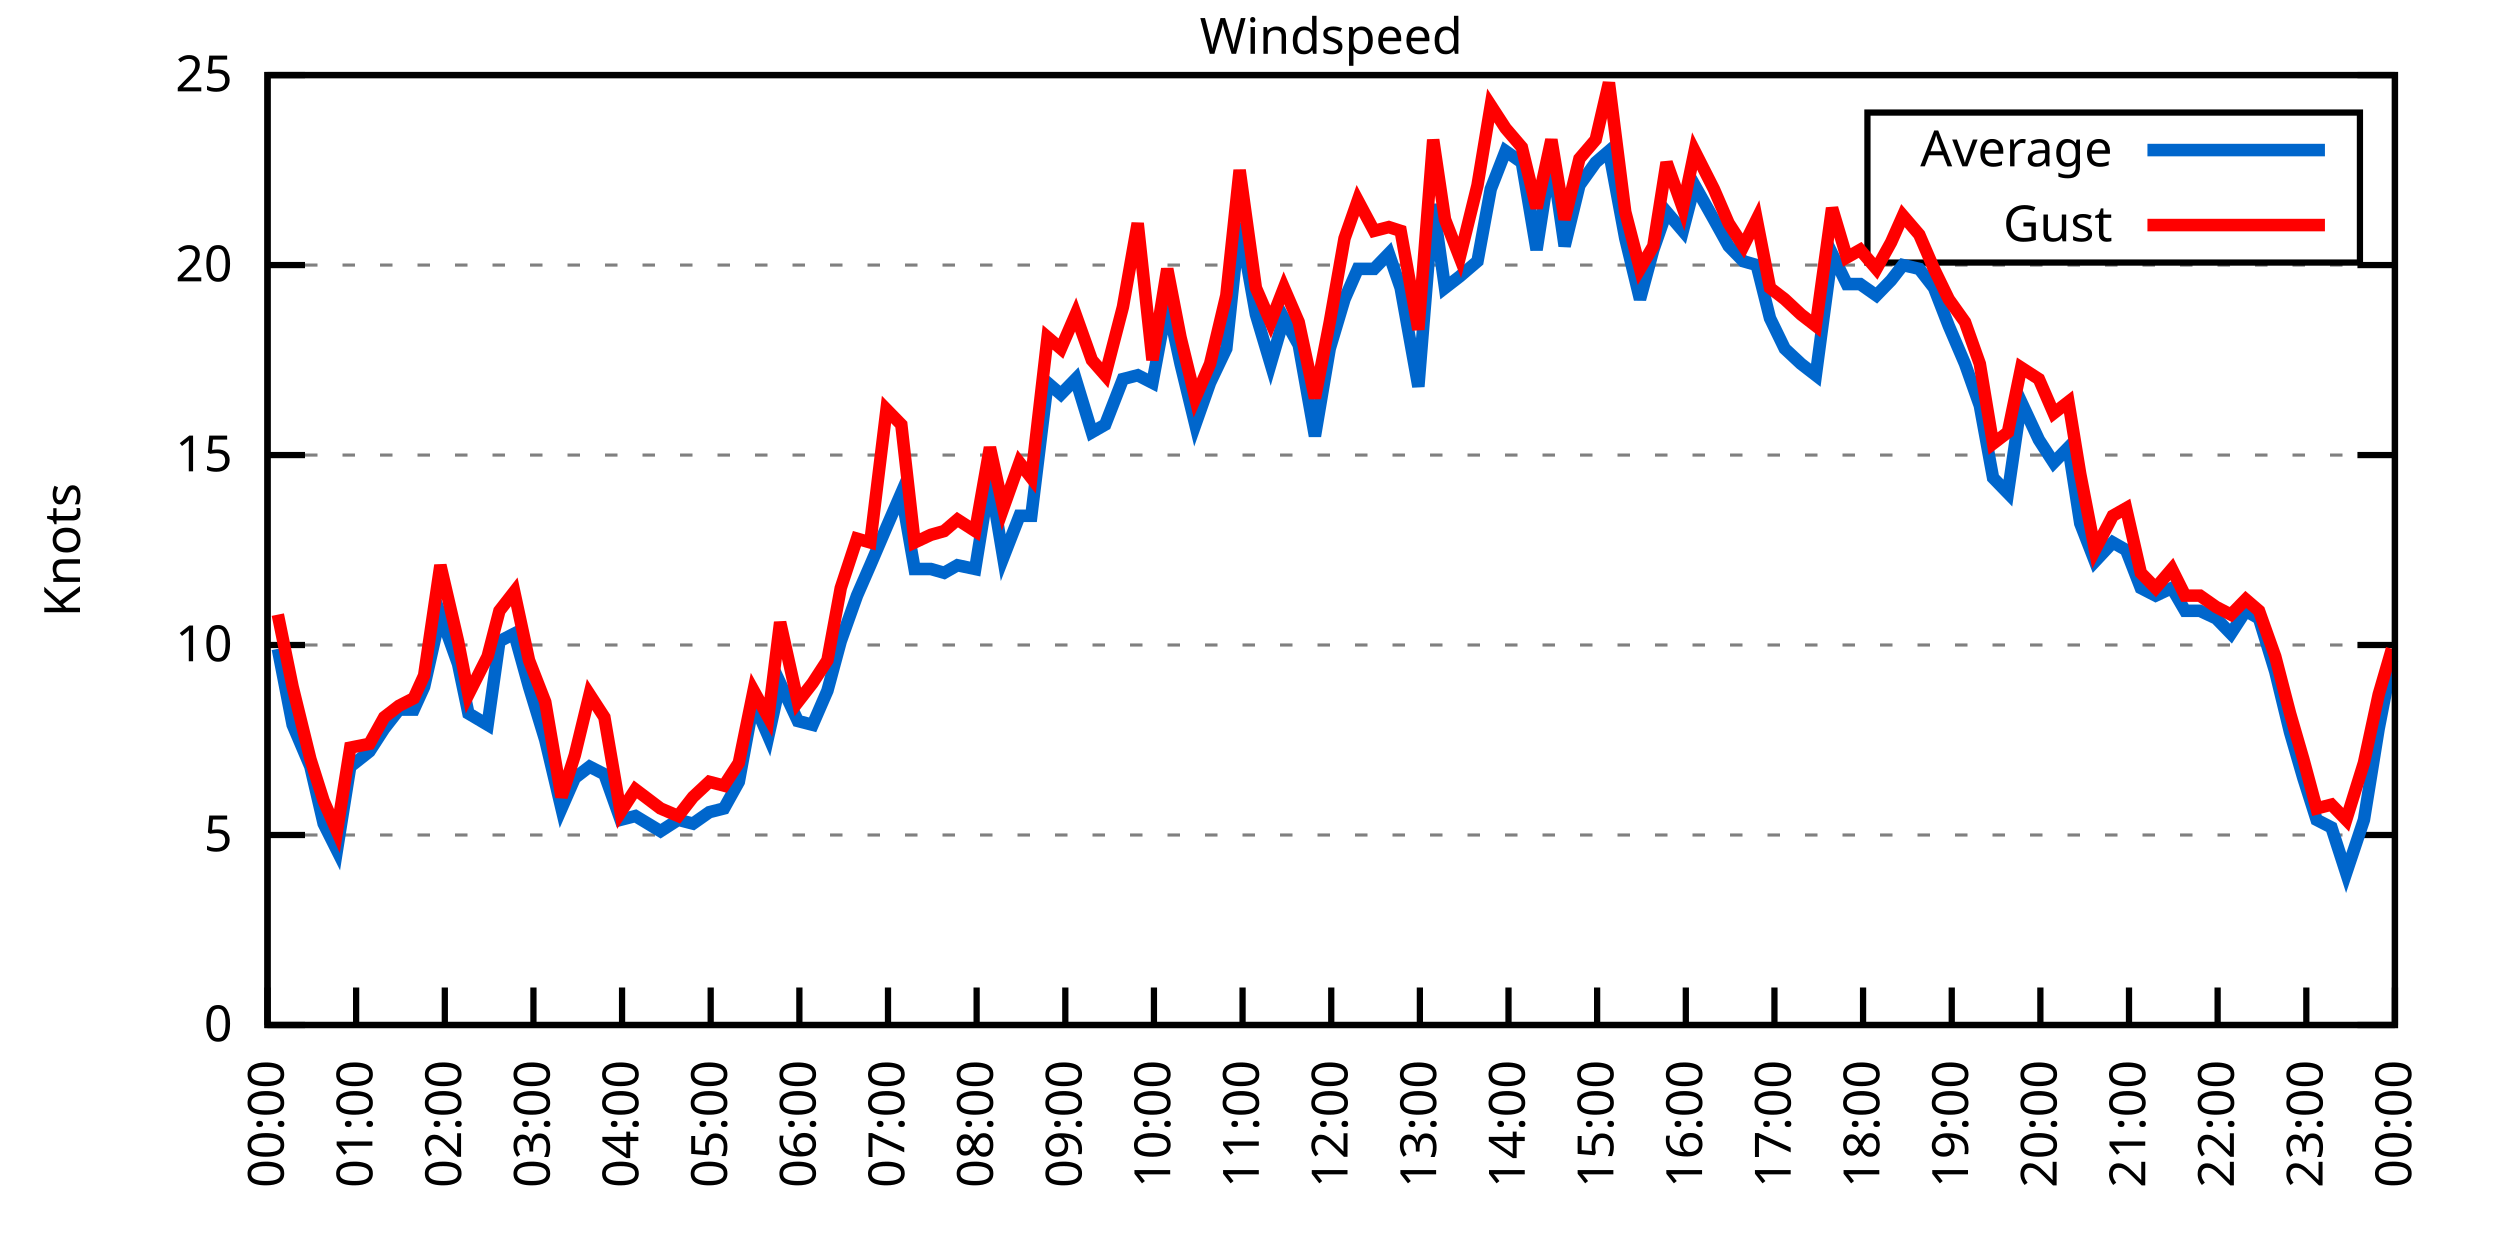
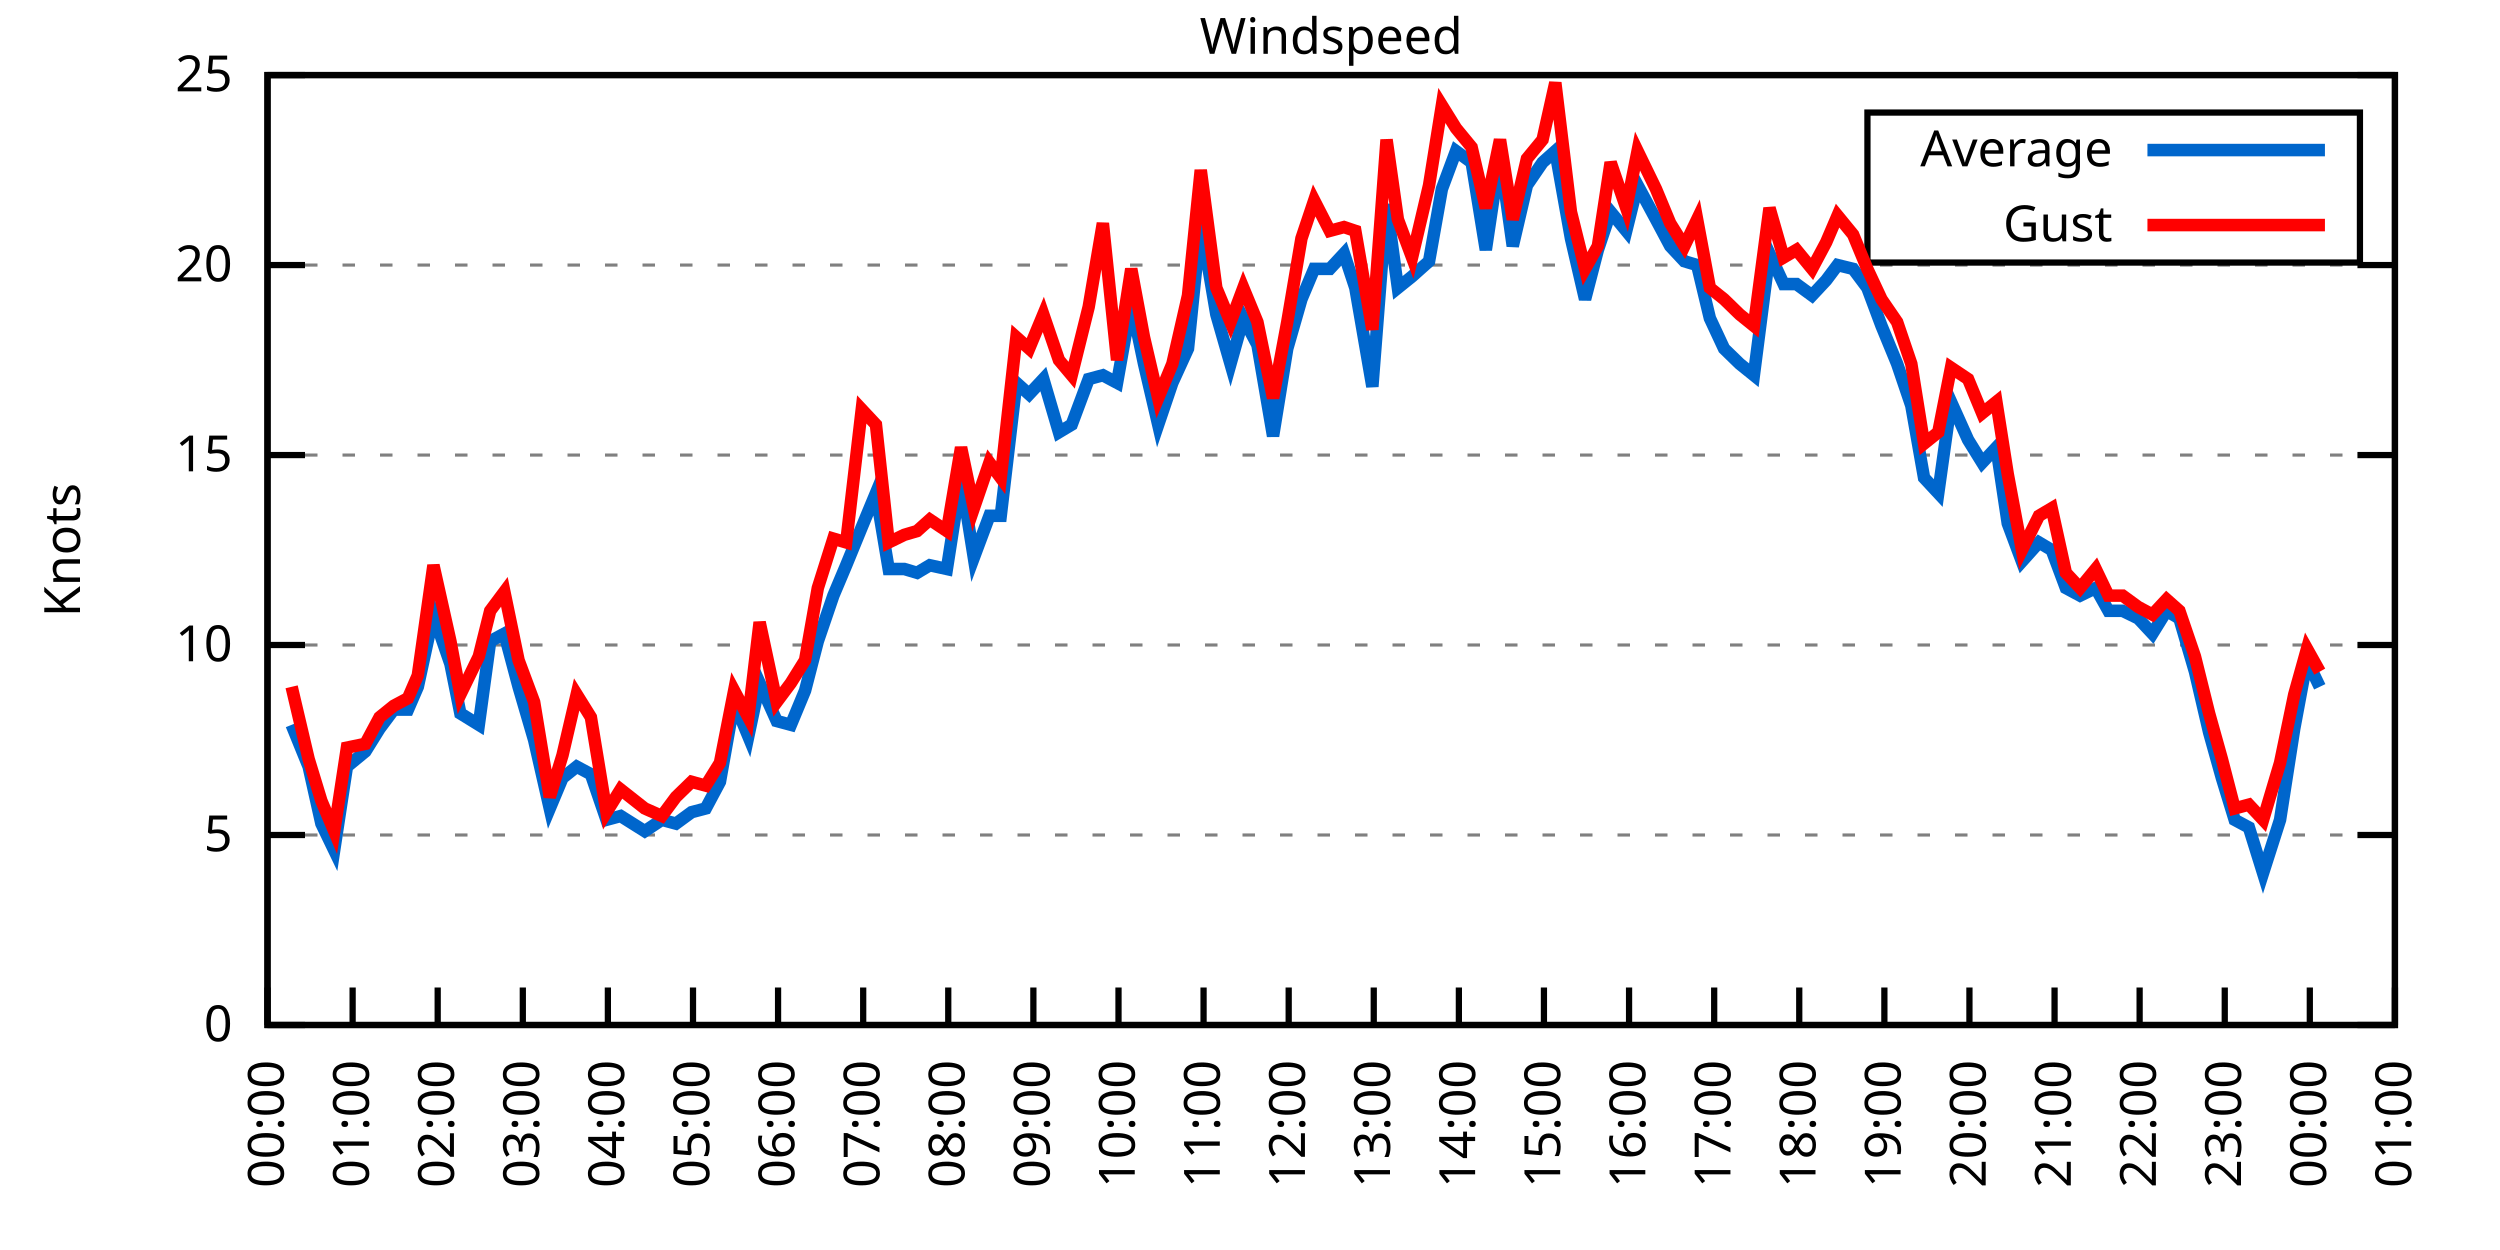
<svg xmlns="http://www.w3.org/2000/svg" xmlns:xlink="http://www.w3.org/1999/xlink" width="400" height="200" viewBox="0 0 400 200">
  <g id="gnuplot_canvas">
    <rect x="0" y="0" width="400" height="200" fill="none" />
    <defs>
      <circle id="gpDot" r="0.5" stroke-width="0.5" stroke="currentColor" />
      <path id="gpPt0" stroke-width="0.333" stroke="currentColor" d="M-1,0 h2 M0,-1 v2" />
      <path id="gpPt1" stroke-width="0.333" stroke="currentColor" d="M-1,-1 L1,1 M1,-1 L-1,1" />
      <path id="gpPt2" stroke-width="0.333" stroke="currentColor" d="M-1,0 L1,0 M0,-1 L0,1 M-1,-1 L1,1 M-1,1 L1,-1" />
      <rect id="gpPt3" stroke-width="0.333" stroke="currentColor" x="-1" y="-1" width="2" height="2" />
      <rect id="gpPt4" stroke-width="0.333" stroke="currentColor" fill="currentColor" x="-1" y="-1" width="2" height="2" />
      <circle id="gpPt5" stroke-width="0.333" stroke="currentColor" cx="0" cy="0" r="1" />
      <use xlink:href="#gpPt5" id="gpPt6" fill="currentColor" stroke="none" />
      <path id="gpPt7" stroke-width="0.333" stroke="currentColor" d="M0,-1.33 L-1.33,0.67 L1.33,0.67 z" />
      <use xlink:href="#gpPt7" id="gpPt8" fill="currentColor" stroke="none" />
      <use xlink:href="#gpPt7" id="gpPt9" stroke="currentColor" transform="rotate(180)" />
      <use xlink:href="#gpPt9" id="gpPt10" fill="currentColor" stroke="none" />
      <use xlink:href="#gpPt3" id="gpPt11" stroke="currentColor" transform="rotate(45)" />
      <use xlink:href="#gpPt11" id="gpPt12" fill="currentColor" stroke="none" />
      <path id="gpPt13" stroke-width="0.333" stroke="currentColor" d="M0,1.330 L1.265,0.411 L0.782,-1.067 L-0.782,-1.076 L-1.265,0.411 z" />
      <use xlink:href="#gpPt13" id="gpPt14" fill="currentColor" stroke="none" />
      <filter id="textbox" filterUnits="objectBoundingBox" x="0" y="0" height="1" width="1">
        <feFlood flood-color="white" flood-opacity="1" result="bgnd" />
        <feComposite in="SourceGraphic" in2="bgnd" operator="atop" />
      </filter>
      <filter id="greybox" filterUnits="objectBoundingBox" x="0" y="0" height="1" width="1">
        <feFlood flood-color="lightgrey" flood-opacity="1" result="grey" />
        <feComposite in="SourceGraphic" in2="grey" operator="atop" />
      </filter>
    </defs>
    <g fill="none" color="white" stroke="currentColor" stroke-width="1.00" stroke-linecap="butt" stroke-linejoin="miter">
</g>
    <g fill="none" color="black" stroke="currentColor" stroke-width="1.00" stroke-linecap="butt" stroke-linejoin="miter">
      <g stroke="none" shape-rendering="crispEdges">
        <polygon fill="rgb(255, 255, 255)" points="42.80,164.00 383.18,164.00 383.18,12.02 42.80,12.02 " />
      </g>
    </g>
    <g fill="none" color="black" stroke="currentColor" stroke-width="1.00" stroke-linecap="butt" stroke-linejoin="miter">
</g>
    <g fill="none" color="black" stroke="black" stroke-width="0.50" stroke-linecap="butt" stroke-linejoin="miter">
</g>
    <g fill="none" color="gray" stroke="currentColor" stroke-width="0.50" stroke-linecap="butt" stroke-linejoin="miter">
      <path stroke="gray" stroke-dasharray="2,4" class="gridline" d="M42.80,164.00 L383.19,164.00  " />
    </g>
    <g fill="none" color="gray" stroke="gray" stroke-width="1.00" stroke-linecap="butt" stroke-linejoin="miter">
</g>
    <g fill="none" color="black" stroke="currentColor" stroke-width="1.00" stroke-linecap="butt" stroke-linejoin="miter">
      <path stroke="black" d="M42.80,164.00 L48.80,164.00 M383.19,164.00 L377.19,164.00  " />
      <g transform="translate(37.20,166.60)" stroke="none" fill="black" font-family="Sans" font-size="8.00" text-anchor="end">
        <text>
          <tspan font-family="Sans"> 0</tspan>
        </text>
      </g>
    </g>
    <g fill="none" color="black" stroke="currentColor" stroke-width="1.00" stroke-linecap="butt" stroke-linejoin="miter">
</g>
    <g fill="none" color="black" stroke="black" stroke-width="0.50" stroke-linecap="butt" stroke-linejoin="miter">
</g>
    <g fill="none" color="gray" stroke="currentColor" stroke-width="0.50" stroke-linecap="butt" stroke-linejoin="miter">
      <path stroke="gray" stroke-dasharray="2,4" class="gridline" d="M42.80,133.60 L383.19,133.60  " />
    </g>
    <g fill="none" color="gray" stroke="gray" stroke-width="1.00" stroke-linecap="butt" stroke-linejoin="miter">
</g>
    <g fill="none" color="black" stroke="currentColor" stroke-width="1.00" stroke-linecap="butt" stroke-linejoin="miter">
      <path stroke="black" d="M42.80,133.60 L48.80,133.60 M383.19,133.60 L377.19,133.60  " />
      <g transform="translate(37.20,136.20)" stroke="none" fill="black" font-family="Sans" font-size="8.00" text-anchor="end">
        <text>
          <tspan font-family="Sans"> 5</tspan>
        </text>
      </g>
    </g>
    <g fill="none" color="black" stroke="currentColor" stroke-width="1.00" stroke-linecap="butt" stroke-linejoin="miter">
</g>
    <g fill="none" color="black" stroke="black" stroke-width="0.50" stroke-linecap="butt" stroke-linejoin="miter">
</g>
    <g fill="none" color="gray" stroke="currentColor" stroke-width="0.50" stroke-linecap="butt" stroke-linejoin="miter">
      <path stroke="gray" stroke-dasharray="2,4" class="gridline" d="M42.80,103.20 L383.19,103.20  " />
    </g>
    <g fill="none" color="gray" stroke="gray" stroke-width="1.00" stroke-linecap="butt" stroke-linejoin="miter">
</g>
    <g fill="none" color="black" stroke="currentColor" stroke-width="1.00" stroke-linecap="butt" stroke-linejoin="miter">
      <path stroke="black" d="M42.80,103.20 L48.80,103.20 M383.19,103.20 L377.19,103.20  " />
      <g transform="translate(37.20,105.80)" stroke="none" fill="black" font-family="Sans" font-size="8.00" text-anchor="end">
        <text>
          <tspan font-family="Sans"> 10</tspan>
        </text>
      </g>
    </g>
    <g fill="none" color="black" stroke="currentColor" stroke-width="1.00" stroke-linecap="butt" stroke-linejoin="miter">
</g>
    <g fill="none" color="black" stroke="black" stroke-width="0.50" stroke-linecap="butt" stroke-linejoin="miter">
</g>
    <g fill="none" color="gray" stroke="currentColor" stroke-width="0.50" stroke-linecap="butt" stroke-linejoin="miter">
      <path stroke="gray" stroke-dasharray="2,4" class="gridline" d="M42.80,72.81 L383.19,72.81  " />
    </g>
    <g fill="none" color="gray" stroke="gray" stroke-width="1.00" stroke-linecap="butt" stroke-linejoin="miter">
</g>
    <g fill="none" color="black" stroke="currentColor" stroke-width="1.00" stroke-linecap="butt" stroke-linejoin="miter">
      <path stroke="black" d="M42.80,72.81 L48.80,72.81 M383.19,72.81 L377.19,72.81  " />
      <g transform="translate(37.20,75.41)" stroke="none" fill="black" font-family="Sans" font-size="8.00" text-anchor="end">
        <text>
          <tspan font-family="Sans"> 15</tspan>
        </text>
      </g>
    </g>
    <g fill="none" color="black" stroke="currentColor" stroke-width="1.00" stroke-linecap="butt" stroke-linejoin="miter">
</g>
    <g fill="none" color="black" stroke="black" stroke-width="0.50" stroke-linecap="butt" stroke-linejoin="miter">
</g>
    <g fill="none" color="gray" stroke="currentColor" stroke-width="0.50" stroke-linecap="butt" stroke-linejoin="miter">
      <path stroke="gray" stroke-dasharray="2,4" class="gridline" d="M42.80,42.41 L383.19,42.41  " />
    </g>
    <g fill="none" color="gray" stroke="gray" stroke-width="1.00" stroke-linecap="butt" stroke-linejoin="miter">
</g>
    <g fill="none" color="black" stroke="currentColor" stroke-width="1.00" stroke-linecap="butt" stroke-linejoin="miter">
      <path stroke="black" d="M42.80,42.41 L48.80,42.41 M383.19,42.41 L377.19,42.41  " />
      <g transform="translate(37.20,45.01)" stroke="none" fill="black" font-family="Sans" font-size="8.00" text-anchor="end">
        <text>
          <tspan font-family="Sans"> 20</tspan>
        </text>
      </g>
    </g>
    <g fill="none" color="black" stroke="currentColor" stroke-width="1.00" stroke-linecap="butt" stroke-linejoin="miter">
</g>
    <g fill="none" color="black" stroke="black" stroke-width="0.50" stroke-linecap="butt" stroke-linejoin="miter">
</g>
    <g fill="none" color="gray" stroke="currentColor" stroke-width="0.50" stroke-linecap="butt" stroke-linejoin="miter">
      <path stroke="gray" stroke-dasharray="2,4" class="gridline" d="M42.80,12.01 L383.19,12.01  " />
    </g>
    <g fill="none" color="gray" stroke="gray" stroke-width="1.00" stroke-linecap="butt" stroke-linejoin="miter">
</g>
    <g fill="none" color="black" stroke="currentColor" stroke-width="1.00" stroke-linecap="butt" stroke-linejoin="miter">
      <path stroke="black" d="M42.80,12.01 L48.80,12.01 M383.19,12.01 L377.19,12.01  " />
      <g transform="translate(37.20,14.61)" stroke="none" fill="black" font-family="Sans" font-size="8.00" text-anchor="end">
        <text>
          <tspan font-family="Sans"> 25</tspan>
        </text>
      </g>
    </g>
    <g fill="none" color="black" stroke="currentColor" stroke-width="1.00" stroke-linecap="butt" stroke-linejoin="miter">
      <path stroke="black" d="M42.80,164.00 L42.80,158.00  " />
      <g transform="translate(45.40,169.60) rotate(270.00)" stroke="none" fill="black" font-family="Sans" font-size="8.00" text-anchor="end">
        <text>
          <tspan font-family="Sans">00:00</tspan>
        </text>
      </g>
    </g>
    <g fill="none" color="black" stroke="currentColor" stroke-width="1.00" stroke-linecap="butt" stroke-linejoin="miter">
-       <path stroke="black" d="M56.98,164.00 L56.98,158.00  " />
-       <g transform="translate(59.58,169.60) rotate(270.00)" stroke="none" fill="black" font-family="Sans" font-size="8.00" text-anchor="end">
+       <path stroke="black" d="M56.42,164.00 L56.42,158.00  " />
+       <g transform="translate(59.02,169.60) rotate(270.00)" stroke="none" fill="black" font-family="Sans" font-size="8.00" text-anchor="end">
        <text>
          <tspan font-family="Sans">01:00</tspan>
        </text>
      </g>
    </g>
    <g fill="none" color="black" stroke="currentColor" stroke-width="1.00" stroke-linecap="butt" stroke-linejoin="miter">
-       <path stroke="black" d="M71.17,164.00 L71.17,158.00  " />
-       <g transform="translate(73.77,169.60) rotate(270.00)" stroke="none" fill="black" font-family="Sans" font-size="8.00" text-anchor="end">
+       <path stroke="black" d="M70.03,164.00 L70.03,158.00  " />
+       <g transform="translate(72.63,169.60) rotate(270.00)" stroke="none" fill="black" font-family="Sans" font-size="8.00" text-anchor="end">
        <text>
          <tspan font-family="Sans">02:00</tspan>
        </text>
      </g>
    </g>
    <g fill="none" color="black" stroke="currentColor" stroke-width="1.00" stroke-linecap="butt" stroke-linejoin="miter">
-       <path stroke="black" d="M85.35,164.00 L85.35,158.00  " />
-       <g transform="translate(87.95,169.60) rotate(270.00)" stroke="none" fill="black" font-family="Sans" font-size="8.00" text-anchor="end">
+       <path stroke="black" d="M83.65,164.00 L83.65,158.00  " />
+       <g transform="translate(86.25,169.60) rotate(270.00)" stroke="none" fill="black" font-family="Sans" font-size="8.00" text-anchor="end">
        <text>
          <tspan font-family="Sans">03:00</tspan>
        </text>
      </g>
    </g>
    <g fill="none" color="black" stroke="currentColor" stroke-width="1.00" stroke-linecap="butt" stroke-linejoin="miter">
-       <path stroke="black" d="M99.53,164.00 L99.53,158.00  " />
-       <g transform="translate(102.13,169.60) rotate(270.00)" stroke="none" fill="black" font-family="Sans" font-size="8.00" text-anchor="end">
+       <path stroke="black" d="M97.26,164.00 L97.26,158.00  " />
+       <g transform="translate(99.86,169.60) rotate(270.00)" stroke="none" fill="black" font-family="Sans" font-size="8.00" text-anchor="end">
        <text>
          <tspan font-family="Sans">04:00</tspan>
        </text>
      </g>
    </g>
    <g fill="none" color="black" stroke="currentColor" stroke-width="1.00" stroke-linecap="butt" stroke-linejoin="miter">
-       <path stroke="black" d="M113.71,164.00 L113.71,158.00  " />
-       <g transform="translate(116.31,169.60) rotate(270.00)" stroke="none" fill="black" font-family="Sans" font-size="8.00" text-anchor="end">
+       <path stroke="black" d="M110.88,164.00 L110.88,158.00  " />
+       <g transform="translate(113.48,169.60) rotate(270.00)" stroke="none" fill="black" font-family="Sans" font-size="8.00" text-anchor="end">
        <text>
          <tspan font-family="Sans">05:00</tspan>
        </text>
      </g>
    </g>
    <g fill="none" color="black" stroke="currentColor" stroke-width="1.00" stroke-linecap="butt" stroke-linejoin="miter">
-       <path stroke="black" d="M127.90,164.00 L127.90,158.00  " />
-       <g transform="translate(130.50,169.60) rotate(270.00)" stroke="none" fill="black" font-family="Sans" font-size="8.00" text-anchor="end">
+       <path stroke="black" d="M124.49,164.00 L124.49,158.00  " />
+       <g transform="translate(127.09,169.60) rotate(270.00)" stroke="none" fill="black" font-family="Sans" font-size="8.00" text-anchor="end">
        <text>
          <tspan font-family="Sans">06:00</tspan>
        </text>
      </g>
    </g>
    <g fill="none" color="black" stroke="currentColor" stroke-width="1.00" stroke-linecap="butt" stroke-linejoin="miter">
-       <path stroke="black" d="M142.08,164.00 L142.08,158.00  " />
-       <g transform="translate(144.68,169.60) rotate(270.00)" stroke="none" fill="black" font-family="Sans" font-size="8.00" text-anchor="end">
+       <path stroke="black" d="M138.11,164.00 L138.11,158.00  " />
+       <g transform="translate(140.71,169.60) rotate(270.00)" stroke="none" fill="black" font-family="Sans" font-size="8.00" text-anchor="end">
        <text>
          <tspan font-family="Sans">07:00</tspan>
        </text>
      </g>
    </g>
    <g fill="none" color="black" stroke="currentColor" stroke-width="1.00" stroke-linecap="butt" stroke-linejoin="miter">
-       <path stroke="black" d="M156.26,164.00 L156.26,158.00  " />
-       <g transform="translate(158.86,169.60) rotate(270.00)" stroke="none" fill="black" font-family="Sans" font-size="8.00" text-anchor="end">
+       <path stroke="black" d="M151.72,164.00 L151.72,158.00  " />
+       <g transform="translate(154.32,169.60) rotate(270.00)" stroke="none" fill="black" font-family="Sans" font-size="8.00" text-anchor="end">
        <text>
          <tspan font-family="Sans">08:00</tspan>
        </text>
      </g>
    </g>
    <g fill="none" color="black" stroke="currentColor" stroke-width="1.00" stroke-linecap="butt" stroke-linejoin="miter">
-       <path stroke="black" d="M170.45,164.00 L170.45,158.00  " />
-       <g transform="translate(173.05,169.60) rotate(270.00)" stroke="none" fill="black" font-family="Sans" font-size="8.00" text-anchor="end">
+       <path stroke="black" d="M165.34,164.00 L165.34,158.00  " />
+       <g transform="translate(167.94,169.60) rotate(270.00)" stroke="none" fill="black" font-family="Sans" font-size="8.00" text-anchor="end">
        <text>
          <tspan font-family="Sans">09:00</tspan>
        </text>
      </g>
    </g>
    <g fill="none" color="black" stroke="currentColor" stroke-width="1.00" stroke-linecap="butt" stroke-linejoin="miter">
-       <path stroke="black" d="M184.63,164.00 L184.63,158.00  " />
-       <g transform="translate(187.23,169.60) rotate(270.00)" stroke="none" fill="black" font-family="Sans" font-size="8.00" text-anchor="end">
+       <path stroke="black" d="M178.96,164.00 L178.96,158.00  " />
+       <g transform="translate(181.56,169.60) rotate(270.00)" stroke="none" fill="black" font-family="Sans" font-size="8.00" text-anchor="end">
        <text>
          <tspan font-family="Sans">10:00</tspan>
        </text>
      </g>
    </g>
    <g fill="none" color="black" stroke="currentColor" stroke-width="1.00" stroke-linecap="butt" stroke-linejoin="miter">
-       <path stroke="black" d="M198.81,164.00 L198.81,158.00  " />
-       <g transform="translate(201.41,169.60) rotate(270.00)" stroke="none" fill="black" font-family="Sans" font-size="8.00" text-anchor="end">
+       <path stroke="black" d="M192.57,164.00 L192.57,158.00  " />
+       <g transform="translate(195.17,169.60) rotate(270.00)" stroke="none" fill="black" font-family="Sans" font-size="8.00" text-anchor="end">
        <text>
          <tspan font-family="Sans">11:00</tspan>
        </text>
      </g>
    </g>
    <g fill="none" color="black" stroke="currentColor" stroke-width="1.00" stroke-linecap="butt" stroke-linejoin="miter">
-       <path stroke="black" d="M213.00,164.00 L213.00,158.00  " />
-       <g transform="translate(215.60,169.60) rotate(270.00)" stroke="none" fill="black" font-family="Sans" font-size="8.00" text-anchor="end">
+       <path stroke="black" d="M206.19,164.00 L206.19,158.00  " />
+       <g transform="translate(208.79,169.60) rotate(270.00)" stroke="none" fill="black" font-family="Sans" font-size="8.00" text-anchor="end">
        <text>
          <tspan font-family="Sans">12:00</tspan>
        </text>
      </g>
    </g>
    <g fill="none" color="black" stroke="currentColor" stroke-width="1.00" stroke-linecap="butt" stroke-linejoin="miter">
-       <path stroke="black" d="M227.18,164.00 L227.18,158.00  " />
-       <g transform="translate(229.78,169.60) rotate(270.00)" stroke="none" fill="black" font-family="Sans" font-size="8.00" text-anchor="end">
+       <path stroke="black" d="M219.80,164.00 L219.80,158.00  " />
+       <g transform="translate(222.40,169.60) rotate(270.00)" stroke="none" fill="black" font-family="Sans" font-size="8.00" text-anchor="end">
        <text>
          <tspan font-family="Sans">13:00</tspan>
        </text>
      </g>
    </g>
    <g fill="none" color="black" stroke="currentColor" stroke-width="1.00" stroke-linecap="butt" stroke-linejoin="miter">
-       <path stroke="black" d="M241.36,164.00 L241.36,158.00  " />
-       <g transform="translate(243.96,169.60) rotate(270.00)" stroke="none" fill="black" font-family="Sans" font-size="8.00" text-anchor="end">
+       <path stroke="black" d="M233.42,164.00 L233.42,158.00  " />
+       <g transform="translate(236.02,169.60) rotate(270.00)" stroke="none" fill="black" font-family="Sans" font-size="8.00" text-anchor="end">
        <text>
          <tspan font-family="Sans">14:00</tspan>
        </text>
      </g>
    </g>
    <g fill="none" color="black" stroke="currentColor" stroke-width="1.00" stroke-linecap="butt" stroke-linejoin="miter">
-       <path stroke="black" d="M255.54,164.00 L255.54,158.00  " />
-       <g transform="translate(258.14,169.60) rotate(270.00)" stroke="none" fill="black" font-family="Sans" font-size="8.00" text-anchor="end">
+       <path stroke="black" d="M247.03,164.00 L247.03,158.00  " />
+       <g transform="translate(249.63,169.60) rotate(270.00)" stroke="none" fill="black" font-family="Sans" font-size="8.00" text-anchor="end">
        <text>
          <tspan font-family="Sans">15:00</tspan>
        </text>
      </g>
    </g>
    <g fill="none" color="black" stroke="currentColor" stroke-width="1.00" stroke-linecap="butt" stroke-linejoin="miter">
-       <path stroke="black" d="M269.73,164.00 L269.73,158.00  " />
-       <g transform="translate(272.33,169.60) rotate(270.00)" stroke="none" fill="black" font-family="Sans" font-size="8.00" text-anchor="end">
+       <path stroke="black" d="M260.65,164.00 L260.65,158.00  " />
+       <g transform="translate(263.25,169.60) rotate(270.00)" stroke="none" fill="black" font-family="Sans" font-size="8.00" text-anchor="end">
        <text>
          <tspan font-family="Sans">16:00</tspan>
        </text>
      </g>
    </g>
    <g fill="none" color="black" stroke="currentColor" stroke-width="1.00" stroke-linecap="butt" stroke-linejoin="miter">
-       <path stroke="black" d="M283.91,164.00 L283.91,158.00  " />
-       <g transform="translate(286.51,169.60) rotate(270.00)" stroke="none" fill="black" font-family="Sans" font-size="8.00" text-anchor="end">
+       <path stroke="black" d="M274.27,164.00 L274.27,158.00  " />
+       <g transform="translate(276.87,169.60) rotate(270.00)" stroke="none" fill="black" font-family="Sans" font-size="8.00" text-anchor="end">
        <text>
          <tspan font-family="Sans">17:00</tspan>
        </text>
      </g>
    </g>
    <g fill="none" color="black" stroke="currentColor" stroke-width="1.00" stroke-linecap="butt" stroke-linejoin="miter">
-       <path stroke="black" d="M298.09,164.00 L298.09,158.00  " />
-       <g transform="translate(300.69,169.60) rotate(270.00)" stroke="none" fill="black" font-family="Sans" font-size="8.00" text-anchor="end">
+       <path stroke="black" d="M287.88,164.00 L287.88,158.00  " />
+       <g transform="translate(290.48,169.60) rotate(270.00)" stroke="none" fill="black" font-family="Sans" font-size="8.00" text-anchor="end">
        <text>
          <tspan font-family="Sans">18:00</tspan>
        </text>
      </g>
    </g>
    <g fill="none" color="black" stroke="currentColor" stroke-width="1.00" stroke-linecap="butt" stroke-linejoin="miter">
-       <path stroke="black" d="M312.28,164.00 L312.28,158.00  " />
-       <g transform="translate(314.88,169.60) rotate(270.00)" stroke="none" fill="black" font-family="Sans" font-size="8.00" text-anchor="end">
+       <path stroke="black" d="M301.50,164.00 L301.50,158.00  " />
+       <g transform="translate(304.10,169.60) rotate(270.00)" stroke="none" fill="black" font-family="Sans" font-size="8.00" text-anchor="end">
        <text>
          <tspan font-family="Sans">19:00</tspan>
        </text>
      </g>
    </g>
    <g fill="none" color="black" stroke="currentColor" stroke-width="1.00" stroke-linecap="butt" stroke-linejoin="miter">
-       <path stroke="black" d="M326.46,164.00 L326.46,158.00  " />
-       <g transform="translate(329.06,169.60) rotate(270.00)" stroke="none" fill="black" font-family="Sans" font-size="8.00" text-anchor="end">
+       <path stroke="black" d="M315.11,164.00 L315.11,158.00  " />
+       <g transform="translate(317.71,169.60) rotate(270.00)" stroke="none" fill="black" font-family="Sans" font-size="8.00" text-anchor="end">
        <text>
          <tspan font-family="Sans">20:00</tspan>
        </text>
      </g>
    </g>
    <g fill="none" color="black" stroke="currentColor" stroke-width="1.00" stroke-linecap="butt" stroke-linejoin="miter">
-       <path stroke="black" d="M340.64,164.00 L340.64,158.00  " />
-       <g transform="translate(343.24,169.60) rotate(270.00)" stroke="none" fill="black" font-family="Sans" font-size="8.00" text-anchor="end">
+       <path stroke="black" d="M328.73,164.00 L328.73,158.00  " />
+       <g transform="translate(331.33,169.60) rotate(270.00)" stroke="none" fill="black" font-family="Sans" font-size="8.00" text-anchor="end">
        <text>
          <tspan font-family="Sans">21:00</tspan>
        </text>
      </g>
    </g>
    <g fill="none" color="black" stroke="currentColor" stroke-width="1.00" stroke-linecap="butt" stroke-linejoin="miter">
-       <path stroke="black" d="M354.82,164.00 L354.82,158.00  " />
-       <g transform="translate(357.42,169.60) rotate(270.00)" stroke="none" fill="black" font-family="Sans" font-size="8.00" text-anchor="end">
+       <path stroke="black" d="M342.34,164.00 L342.34,158.00  " />
+       <g transform="translate(344.94,169.60) rotate(270.00)" stroke="none" fill="black" font-family="Sans" font-size="8.00" text-anchor="end">
        <text>
          <tspan font-family="Sans">22:00</tspan>
        </text>
      </g>
    </g>
    <g fill="none" color="black" stroke="currentColor" stroke-width="1.00" stroke-linecap="butt" stroke-linejoin="miter">
-       <path stroke="black" d="M369.01,164.00 L369.01,158.00  " />
-       <g transform="translate(371.61,169.60) rotate(270.00)" stroke="none" fill="black" font-family="Sans" font-size="8.00" text-anchor="end">
+       <path stroke="black" d="M355.96,164.00 L355.96,158.00  " />
+       <g transform="translate(358.56,169.60) rotate(270.00)" stroke="none" fill="black" font-family="Sans" font-size="8.00" text-anchor="end">
        <text>
          <tspan font-family="Sans">23:00</tspan>
+         </text>
+       </g>
+     </g>
+     <g fill="none" color="black" stroke="currentColor" stroke-width="1.00" stroke-linecap="butt" stroke-linejoin="miter">
+       <path stroke="black" d="M369.57,164.00 L369.57,158.00  " />
+       <g transform="translate(372.17,169.60) rotate(270.00)" stroke="none" fill="black" font-family="Sans" font-size="8.00" text-anchor="end">
+         <text>
+           <tspan font-family="Sans">00:00</tspan>
        </text>
      </g>
    </g>
    <g fill="none" color="black" stroke="currentColor" stroke-width="1.00" stroke-linecap="butt" stroke-linejoin="miter">
      <path stroke="black" d="M383.19,164.00 L383.19,158.00  " />
      <g transform="translate(385.79,169.60) rotate(270.00)" stroke="none" fill="black" font-family="Sans" font-size="8.00" text-anchor="end">
        <text>
-           <tspan font-family="Sans">00:00</tspan>
+           <tspan font-family="Sans">01:00</tspan>
        </text>
      </g>
    </g>
    <g fill="none" color="black" stroke="currentColor" stroke-width="1.00" stroke-linecap="butt" stroke-linejoin="miter">
</g>
    <g fill="none" color="black" stroke="currentColor" stroke-width="1.00" stroke-linecap="butt" stroke-linejoin="miter">
      <path stroke="black" d="M42.80,12.01 L42.80,164.00 L383.19,164.00 L383.19,12.01 L42.80,12.01 Z  " />
    </g>
    <g fill="none" color="black" stroke="currentColor" stroke-width="1.00" stroke-linecap="butt" stroke-linejoin="miter">
</g>
    <g fill="none" color="black" stroke="currentColor" stroke-width="1.00" stroke-linecap="butt" stroke-linejoin="miter">
      <path stroke="black" d="M298.79,42.01 L298.79,18.01 L377.59,18.01 L377.59,42.01 L298.79,42.01 Z  " />
    </g>
    <g id="Windspeed_plot_1">
      <g fill="none" color="white" stroke="black" stroke-width="2.00" stroke-linecap="butt" stroke-linejoin="miter">
</g>
      <g fill="none" color="black" stroke="currentColor" stroke-width="2.00" stroke-linecap="butt" stroke-linejoin="miter">
        <g transform="translate(337.99,26.61)" stroke="none" fill="black" font-family="Sans" font-size="8.00" text-anchor="end">
          <text>
            <tspan font-family="Sans">Average</tspan>
          </text>
        </g>
      </g>
      <g fill="none" color="black" stroke="currentColor" stroke-width="2.00" stroke-linecap="butt" stroke-linejoin="miter">
-         <path stroke="rgb(  0, 102, 204)" d="M343.59,24.01 L371.99,24.01 M44.45,103.81 L46.82,115.97 L49.66,122.66 L51.78,131.78 L53.91,136.03 L56.04,122.66   L59.11,120.23 L61.47,116.58 L63.84,113.54 L66.20,113.54 L67.86,109.89 L70.46,98.34 L73.29,106.24 L74.95,114.15   L78.02,115.97 L79.91,102.60 L82.28,101.38 L84.64,109.89 L87.24,118.40 L89.84,129.35 L91.97,124.48 L94.33,122.66   L96.70,123.87 L99.30,131.17 L101.66,130.56 L105.68,132.99 L108.51,131.17 L110.88,131.78 L113.48,129.95 L115.84,129.35   L118.21,125.09 L120.57,112.32 L122.93,117.80 L124.82,109.28 L127.66,115.36 L130.02,115.97 L132.39,110.50 L134.52,102.60   L137.12,95.30 L139.24,90.44 L141.84,84.36 L144.21,78.89 L146.34,91.04 L148.94,91.04 L151.06,91.65 L153.19,90.44   L156.03,91.04 L158.39,76.45 L160.52,89.22 L163.12,82.53 L165.01,82.53 L167.61,61.25 L169.74,63.08 L172.10,60.65   L174.70,69.16 L176.83,67.94 L179.67,60.65 L182.03,60.04 L184.39,61.25 L186.76,48.49 L188.88,58.21 L191.25,67.94   L193.61,61.25 L196.21,55.78 L198.34,35.72 L200.94,50.31 L203.30,58.21 L205.43,50.92 L207.79,55.18 L210.39,69.77   L212.76,55.78 L215.12,47.88 L217.25,43.02 L219.85,43.02 L222.21,40.58 L224.10,46.06 L226.94,61.86 L229.31,32.68   L231.20,46.06 L233.56,44.23 L236.40,41.80 L238.52,30.25 L240.89,24.17 L243.49,25.99 L245.85,39.98 L248.22,24.78   L250.34,39.37 L252.71,29.64 L255.31,25.99 L257.43,24.17 L260.04,38.15 L262.40,47.88 L264.53,39.98 L266.65,33.90   L269.25,36.94 L271.14,29.64 L274.22,35.11 L276.58,39.37 L278.95,41.80 L281.07,42.41 L283.20,50.92 L285.56,55.78   L288.16,58.21 L290.53,60.04 L293.13,40.58 L295.49,45.45 L297.62,45.45 L300.22,47.27 L302.58,44.84 L304.47,42.41   L307.08,43.02 L309.44,46.06 L311.80,52.14 L314.40,58.21 L316.77,64.90 L318.89,76.45 L321.26,78.89 L323.39,64.29   L326.22,70.37 L328.59,74.02 L330.95,71.59 L332.84,83.75 L335.20,89.83 L338.04,86.79 L340.17,88.00 L342.53,94.08   L344.90,95.30 L347.50,94.08 L349.62,97.73 L351.99,97.73 L354.59,98.95 L356.95,101.38 L359.32,97.73 L361.44,98.95   L364.04,107.46 L366.41,117.19 L368.53,124.48 L370.66,131.17 L373.03,132.39 L375.39,139.68 L378.23,131.17 L380.59,116.58   L382.72,105.64  " />
+         <path stroke="rgb(  0, 102, 204)" d="M343.59,24.01 L371.99,24.01 M46.66,115.97 L49.38,122.66 L51.42,131.78 L53.47,136.03 L55.51,122.66 L58.46,120.23   L60.73,116.58 L63.00,113.54 L65.27,113.54 L66.85,109.89 L69.35,98.34 L72.07,106.24 L73.66,114.15 L76.61,115.97   L78.43,102.60 L80.70,101.38 L82.97,109.89 L85.46,118.40 L87.96,129.35 L90.00,124.48 L92.27,122.66 L94.54,123.87   L97.04,131.17 L99.30,130.56 L103.16,132.99 L105.89,131.17 L108.15,131.78 L110.65,129.95 L112.92,129.35 L115.19,125.09   L117.46,112.32 L119.73,117.80 L121.54,109.28 L124.27,115.36 L126.54,115.97 L128.81,110.50 L130.85,102.60 L133.34,95.30   L135.39,90.44 L137.88,84.36 L140.15,78.89 L142.19,91.04 L144.69,91.04 L146.73,91.65 L148.77,90.44 L151.50,91.04   L153.77,76.45 L155.81,89.22 L158.31,82.53 L160.12,82.53 L162.62,61.25 L164.66,63.08 L166.93,60.65 L169.43,69.16   L171.47,67.94 L174.19,60.65 L176.46,60.04 L178.73,61.25 L181.00,48.49 L183.04,58.21 L185.31,67.94 L187.58,61.25   L190.08,55.78 L192.12,35.72 L194.61,50.31 L196.88,58.21 L198.93,50.92 L201.19,55.18 L203.69,69.77 L205.96,55.78   L208.23,47.88 L210.27,43.02 L212.77,43.02 L215.04,40.58 L216.85,46.06 L219.58,61.86 L221.85,32.68 L223.66,46.06   L225.93,44.23 L228.65,41.80 L230.70,30.25 L232.96,24.17 L235.46,25.99 L237.73,39.98 L240.00,24.78 L242.04,39.37   L244.31,29.64 L246.81,25.99 L248.85,24.17 L251.35,38.15 L253.61,47.88 L255.66,39.98 L257.70,33.90 L260.20,36.94   L262.01,29.64 L264.96,35.11 L267.23,39.37 L269.50,41.80 L271.54,42.41 L273.58,50.92 L275.85,55.78 L278.35,58.21   L280.62,60.04 L283.12,40.58 L285.38,45.45 L287.43,45.45 L289.92,47.27 L292.19,44.84 L294.01,42.41 L296.50,43.02   L298.77,46.06 L301.04,52.14 L303.54,58.21 L305.81,64.90 L307.85,76.45 L310.12,78.89 L312.16,64.29 L314.89,70.37   L317.15,74.02 L319.42,71.59 L321.24,83.75 L323.51,89.83 L326.23,86.79 L328.27,88.00 L330.54,94.08 L332.81,95.30   L335.31,94.08 L337.35,97.73 L339.62,97.73 L342.12,98.95 L344.39,101.38 L346.65,97.73 L348.70,98.95 L351.19,107.46   L353.46,117.19 L355.50,124.48 L357.55,131.17 L359.82,132.39 L362.09,139.68 L364.81,131.17 L367.08,116.58 L369.12,105.64   L371.16,109.89  " />
      </g>
    </g>
    <g id="Windspeed_plot_2">
      <g fill="none" color="black" stroke="currentColor" stroke-width="2.00" stroke-linecap="butt" stroke-linejoin="miter">
        <g transform="translate(337.99,38.61)" stroke="none" fill="black" font-family="Sans" font-size="8.00" text-anchor="end">
          <text>
            <tspan font-family="Sans">Gust</tspan>
          </text>
        </g>
      </g>
      <g fill="none" color="black" stroke="currentColor" stroke-width="2.00" stroke-linecap="butt" stroke-linejoin="miter">
-         <path stroke="rgb(255,   0,   0)" d="M343.59,36.01 L371.99,36.01 M44.45,98.34 L46.82,109.89 L49.66,121.44 L51.78,128.13 L53.91,132.99 L56.04,119.62   L59.11,119.01 L61.47,114.76 L63.84,112.93 L66.20,111.72 L67.86,108.07 L70.46,90.44 L73.29,102.60 L74.95,111.11   L78.02,105.03 L79.91,97.73 L82.28,94.69 L84.64,105.64 L87.24,112.32 L89.84,127.52 L91.97,120.83 L94.33,111.11   L96.70,114.76 L99.30,129.95 L101.66,126.31 L105.68,129.35 L108.51,130.56 L110.88,127.52 L113.48,125.09 L115.84,125.70   L118.21,122.05 L120.57,110.50 L122.93,114.76 L124.82,99.56 L127.66,112.32 L130.02,109.28 L132.39,105.64 L134.52,94.08   L137.12,86.18 L139.24,86.79 L141.84,65.51 L144.21,67.94 L146.34,86.79 L148.94,85.57 L151.06,84.97 L153.19,83.14   L156.03,84.97 L158.39,71.59 L160.52,81.32 L163.12,74.02 L165.01,76.45 L167.61,53.96 L169.74,55.78 L172.10,50.31   L174.70,57.61 L176.83,60.04 L179.67,49.10 L182.03,35.72 L184.39,57.61 L186.76,43.02 L188.88,53.96 L191.25,63.69   L193.61,58.21 L196.21,47.27 L198.34,27.21 L200.94,46.06 L203.30,51.53 L205.43,46.06 L207.79,51.53 L210.39,63.69   L212.76,51.53 L215.12,38.15 L217.25,32.07 L219.85,36.94 L222.21,36.33 L224.10,36.94 L226.94,52.74 L229.31,22.35   L231.20,35.11 L233.56,41.19 L236.40,29.64 L238.52,16.87 L240.89,20.52 L243.49,23.56 L245.85,33.29 L248.22,22.35   L250.34,35.11 L252.71,25.39 L255.31,22.35 L257.43,13.23 L260.04,33.90 L262.40,43.02 L264.53,39.37 L266.65,25.99   L269.25,33.29 L271.14,24.17 L274.22,30.25 L276.58,35.72 L278.95,39.37 L281.07,35.11 L283.20,46.06 L285.56,47.88   L288.16,50.31 L290.53,52.14 L293.13,33.29 L295.49,41.19 L297.62,39.98 L300.22,43.02 L302.58,38.76 L304.47,34.50   L307.08,37.54 L309.44,43.02 L311.80,47.88 L314.40,51.53 L316.77,58.21 L318.89,70.98 L321.26,69.16 L323.39,58.82   L326.22,60.65 L328.59,66.12 L330.95,64.29 L332.84,75.85 L335.20,88.00 L338.04,82.53 L340.17,81.32 L342.53,91.65   L344.90,94.08 L347.50,91.04 L349.62,95.30 L351.99,95.30 L354.59,97.12 L356.95,98.34 L359.32,95.91 L361.44,97.73   L364.04,105.03 L366.41,114.15 L368.53,121.44 L370.66,129.35 L373.03,128.74 L375.39,131.17 L378.23,122.05 L380.59,111.11   L382.72,103.81  " />
+         <path stroke="rgb(255,   0,   0)" d="M343.59,36.01 L371.99,36.01 M46.66,109.89 L49.38,121.44 L51.42,128.13 L53.47,132.99 L55.51,119.62 L58.46,119.01   L60.73,114.76 L63.00,112.93 L65.27,111.72 L66.85,108.07 L69.35,90.44 L72.07,102.60 L73.66,111.11 L76.61,105.03   L78.43,97.73 L80.70,94.69 L82.97,105.64 L85.46,112.32 L87.96,127.52 L90.00,120.83 L92.27,111.11 L94.54,114.76   L97.04,129.95 L99.30,126.31 L103.16,129.35 L105.89,130.56 L108.15,127.52 L110.65,125.09 L112.92,125.70 L115.19,122.05   L117.46,110.50 L119.73,114.76 L121.54,99.56 L124.27,112.32 L126.54,109.28 L128.81,105.64 L130.85,94.08 L133.34,86.18   L135.39,86.79 L137.88,65.51 L140.15,67.94 L142.19,86.79 L144.69,85.57 L146.73,84.97 L148.77,83.14 L151.50,84.97   L153.77,71.59 L155.81,81.32 L158.31,74.02 L160.12,76.45 L162.62,53.96 L164.66,55.78 L166.93,50.31 L169.43,57.61   L171.47,60.04 L174.19,49.10 L176.46,35.72 L178.73,57.61 L181.00,43.02 L183.04,53.96 L185.31,63.69 L187.58,58.21   L190.08,47.27 L192.12,27.21 L194.61,46.06 L196.88,51.53 L198.93,46.06 L201.19,51.53 L203.69,63.69 L205.96,51.53   L208.23,38.15 L210.27,32.07 L212.77,36.94 L215.04,36.33 L216.85,36.94 L219.58,52.74 L221.85,22.35 L223.66,35.11   L225.93,41.19 L228.65,29.64 L230.70,16.87 L232.96,20.52 L235.46,23.56 L237.73,33.29 L240.00,22.35 L242.04,35.11   L244.31,25.39 L246.81,22.35 L248.85,13.23 L251.35,33.90 L253.61,43.02 L255.66,39.37 L257.70,25.99 L260.20,33.29   L262.01,24.17 L264.96,30.25 L267.23,35.72 L269.50,39.37 L271.54,35.11 L273.58,46.06 L275.85,47.88 L278.35,50.31   L280.62,52.14 L283.12,33.29 L285.38,41.19 L287.43,39.98 L289.92,43.02 L292.19,38.76 L294.01,34.50 L296.50,37.54   L298.77,43.02 L301.04,47.88 L303.54,51.53 L305.81,58.21 L307.85,70.98 L310.12,69.16 L312.16,58.82 L314.89,60.65   L317.15,66.12 L319.42,64.29 L321.24,75.85 L323.51,88.00 L326.23,82.53 L328.27,81.32 L330.54,91.65 L332.81,94.08   L335.31,91.04 L337.35,95.30 L339.62,95.30 L342.12,97.12 L344.39,98.34 L346.65,95.91 L348.70,97.73 L351.19,105.03   L353.46,114.15 L355.50,121.44 L357.55,129.35 L359.82,128.74 L362.09,131.17 L364.81,122.05 L367.08,111.11 L369.12,103.81   L371.16,107.46  " />
      </g>
    </g>
    <g fill="none" color="black" stroke="currentColor" stroke-width="2.00" stroke-linecap="butt" stroke-linejoin="miter">
</g>
    <g fill="none" color="black" stroke="black" stroke-width="1.00" stroke-linecap="butt" stroke-linejoin="miter">
</g>
    <g fill="none" color="black" stroke="currentColor" stroke-width="1.00" stroke-linecap="butt" stroke-linejoin="miter">
      <path stroke="black" d="M42.80,12.01 L42.80,164.00 L383.19,164.00 L383.19,12.01 L42.80,12.01 Z  " />
      <g transform="translate(12.80,88.01) rotate(270.00)" stroke="none" fill="black" font-family="Sans" font-size="8.00" text-anchor="middle">
        <text>
          <tspan font-family="Sans">Knots</tspan>
        </text>
      </g>
    </g>
    <g fill="none" color="black" stroke="currentColor" stroke-width="1.00" stroke-linecap="butt" stroke-linejoin="miter">
</g>
    <g fill="none" color="black" stroke="currentColor" stroke-width="1.00" stroke-linecap="butt" stroke-linejoin="miter">
      <g transform="translate(212.99,8.61)" stroke="none" fill="black" font-family="Sans" font-size="8.00" text-anchor="middle">
        <text>
          <tspan font-family="Sans">Windspeed</tspan>
        </text>
      </g>
    </g>
    <g fill="none" color="black" stroke="currentColor" stroke-width="1.00" stroke-linecap="butt" stroke-linejoin="miter">
</g>
  </g>
</svg>
